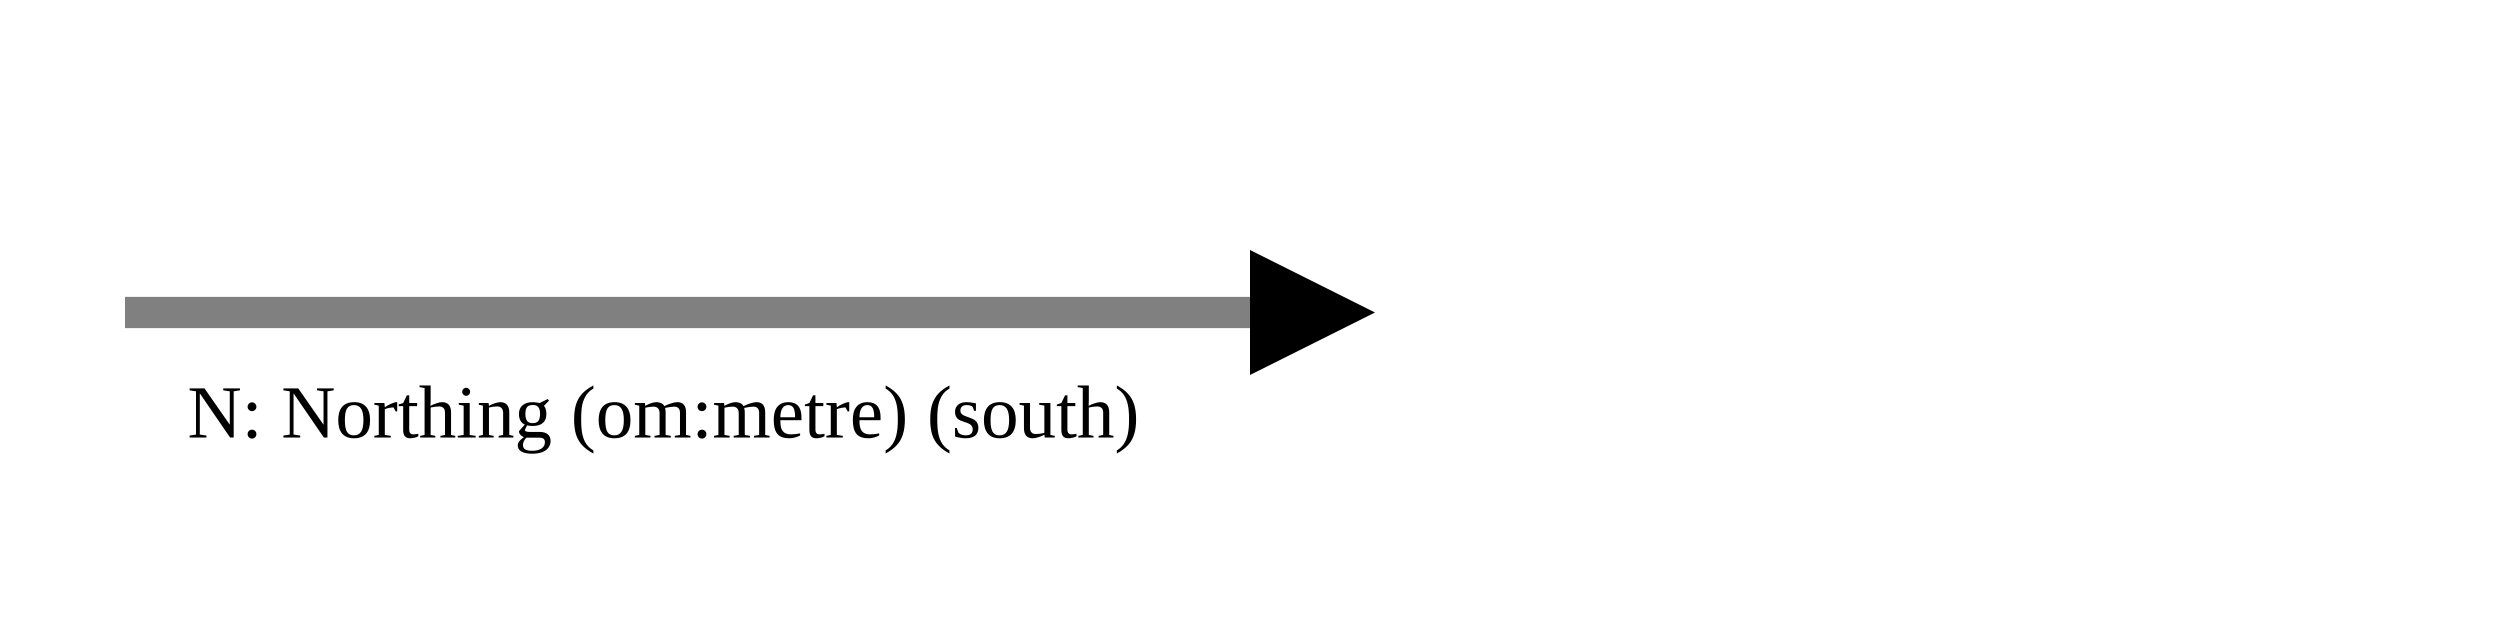
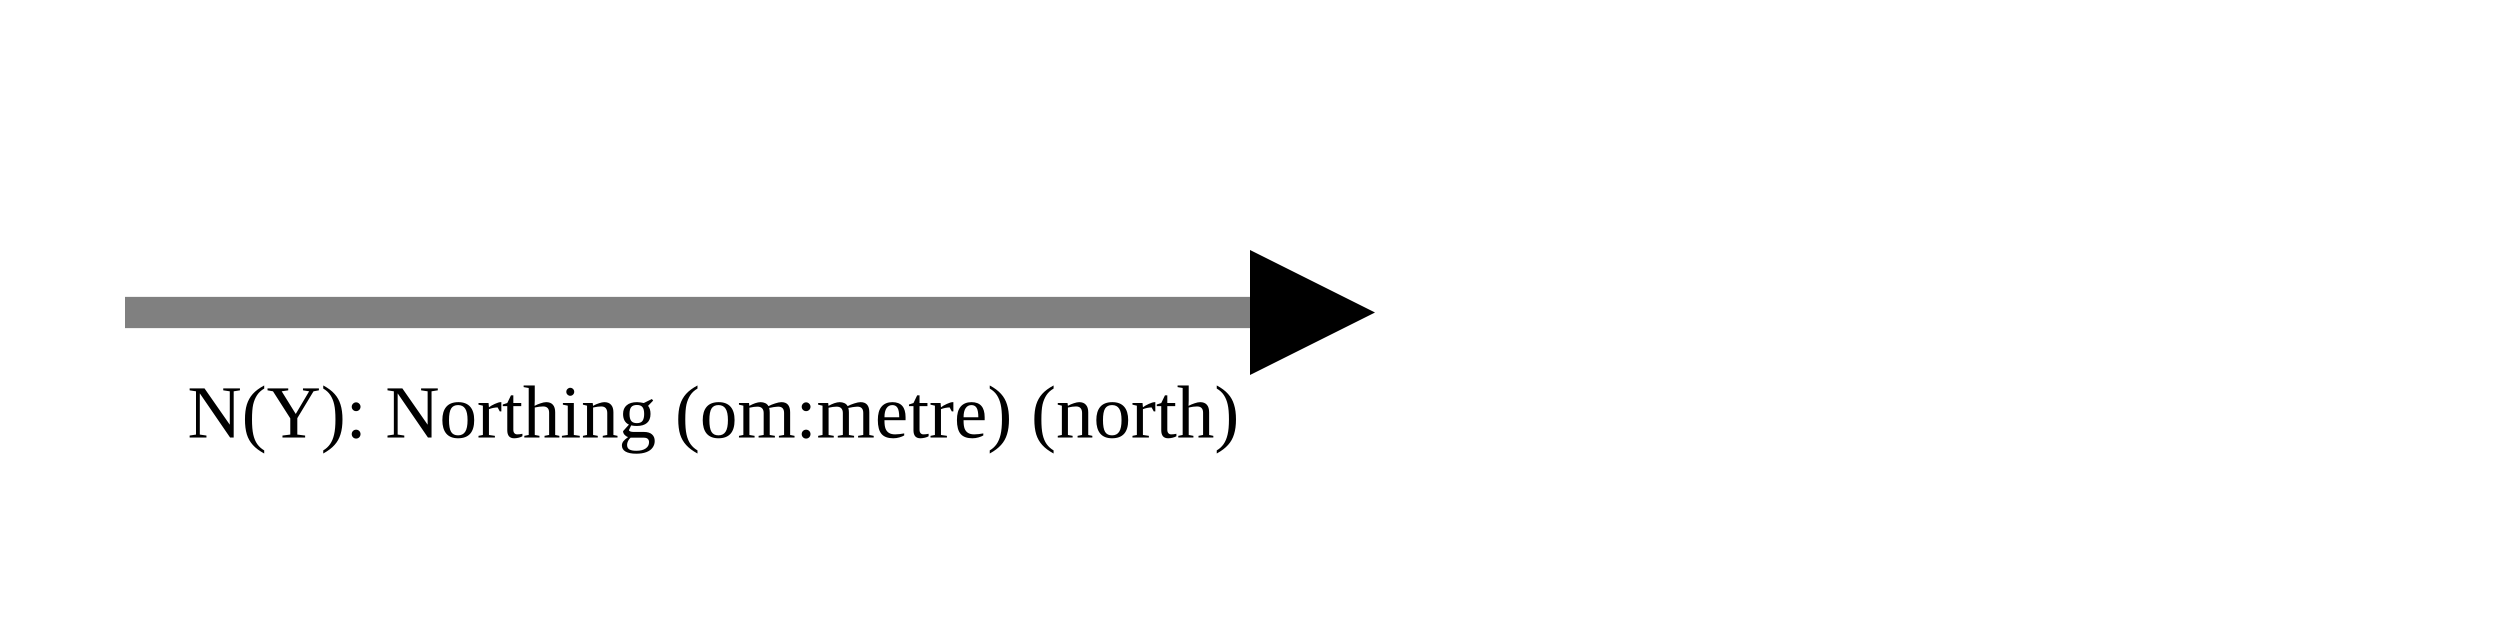
<svg xmlns="http://www.w3.org/2000/svg" version="1.1" width="400" height="100" viewbox="0 0 275 100">
  <defs>
    <marker id="arrowhead" markerWidth="10" markerHeight="7" refX="0" refY="2" orient="auto">
      <polygon points="0 0, 4 2, 0 4" />
    </marker>
  </defs>
  <line x1="20" y1="50" x2="200" y2="50" stroke="gray" stroke-width="5" marker-end="url(#arrowhead)" />
-   <text x="30" y="70" class="small">N: Northing (om:metre) (south)</text>
+   <text x="30" y="70" class="small">N(Y): Northing (om:metre) (north)</text>
</svg>
